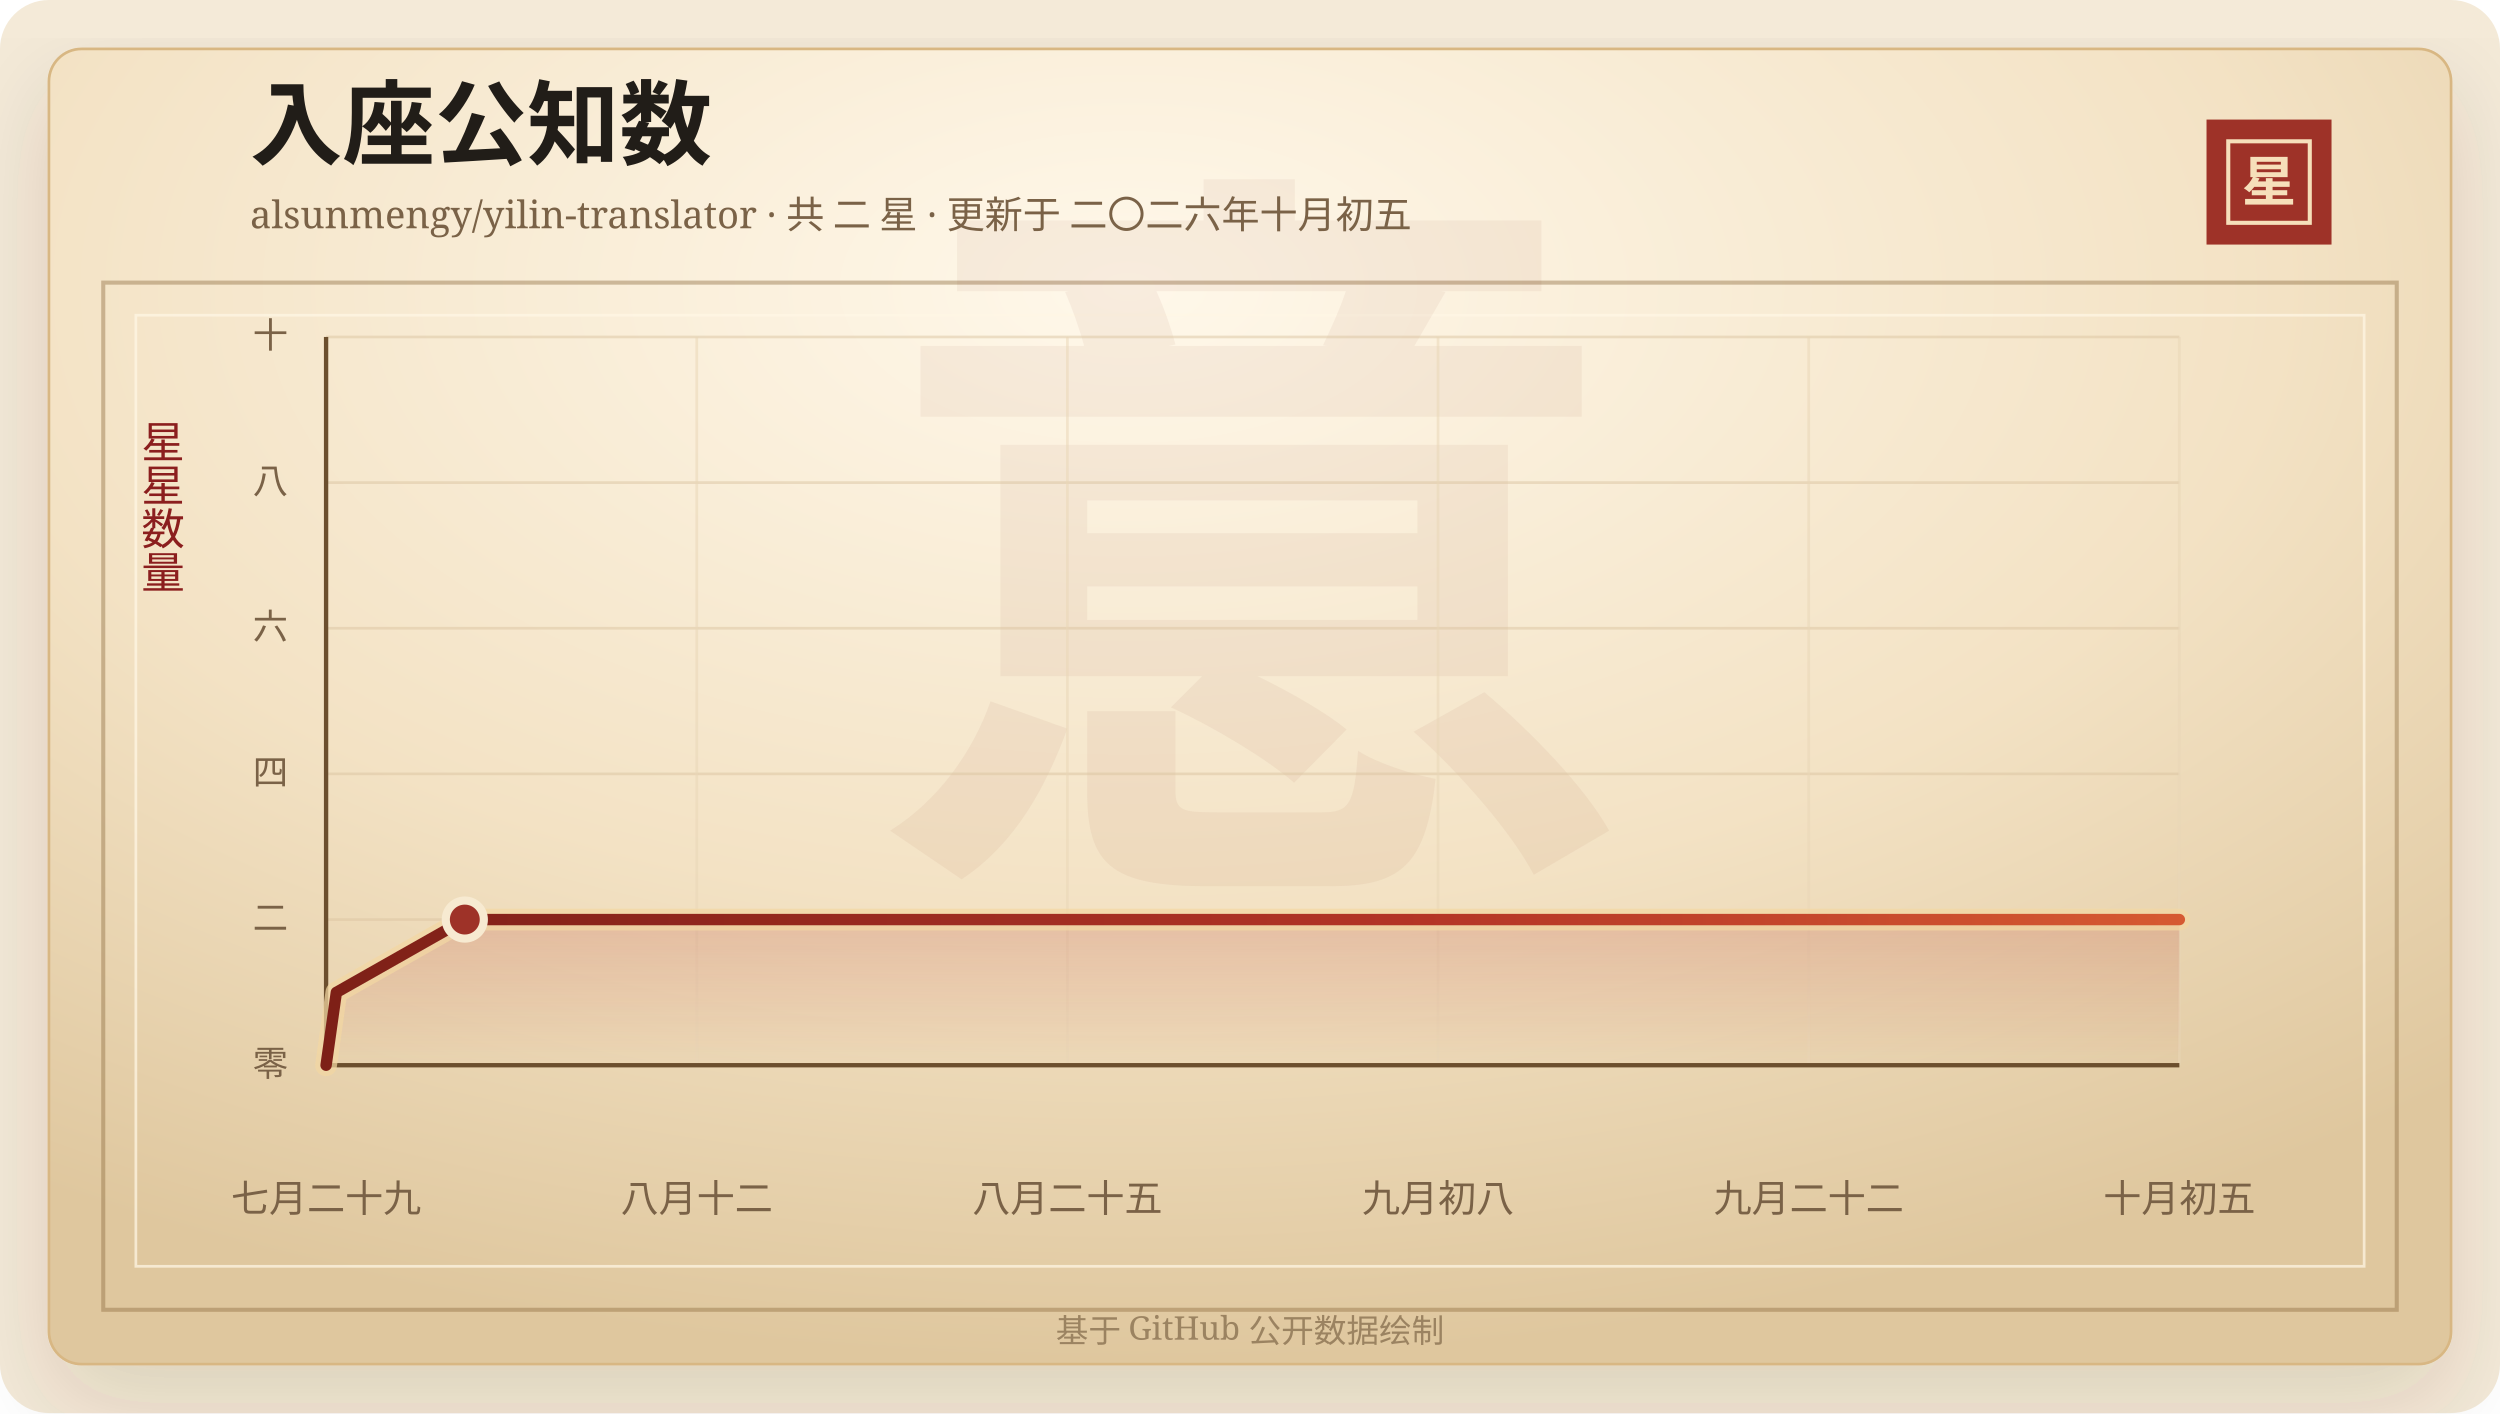
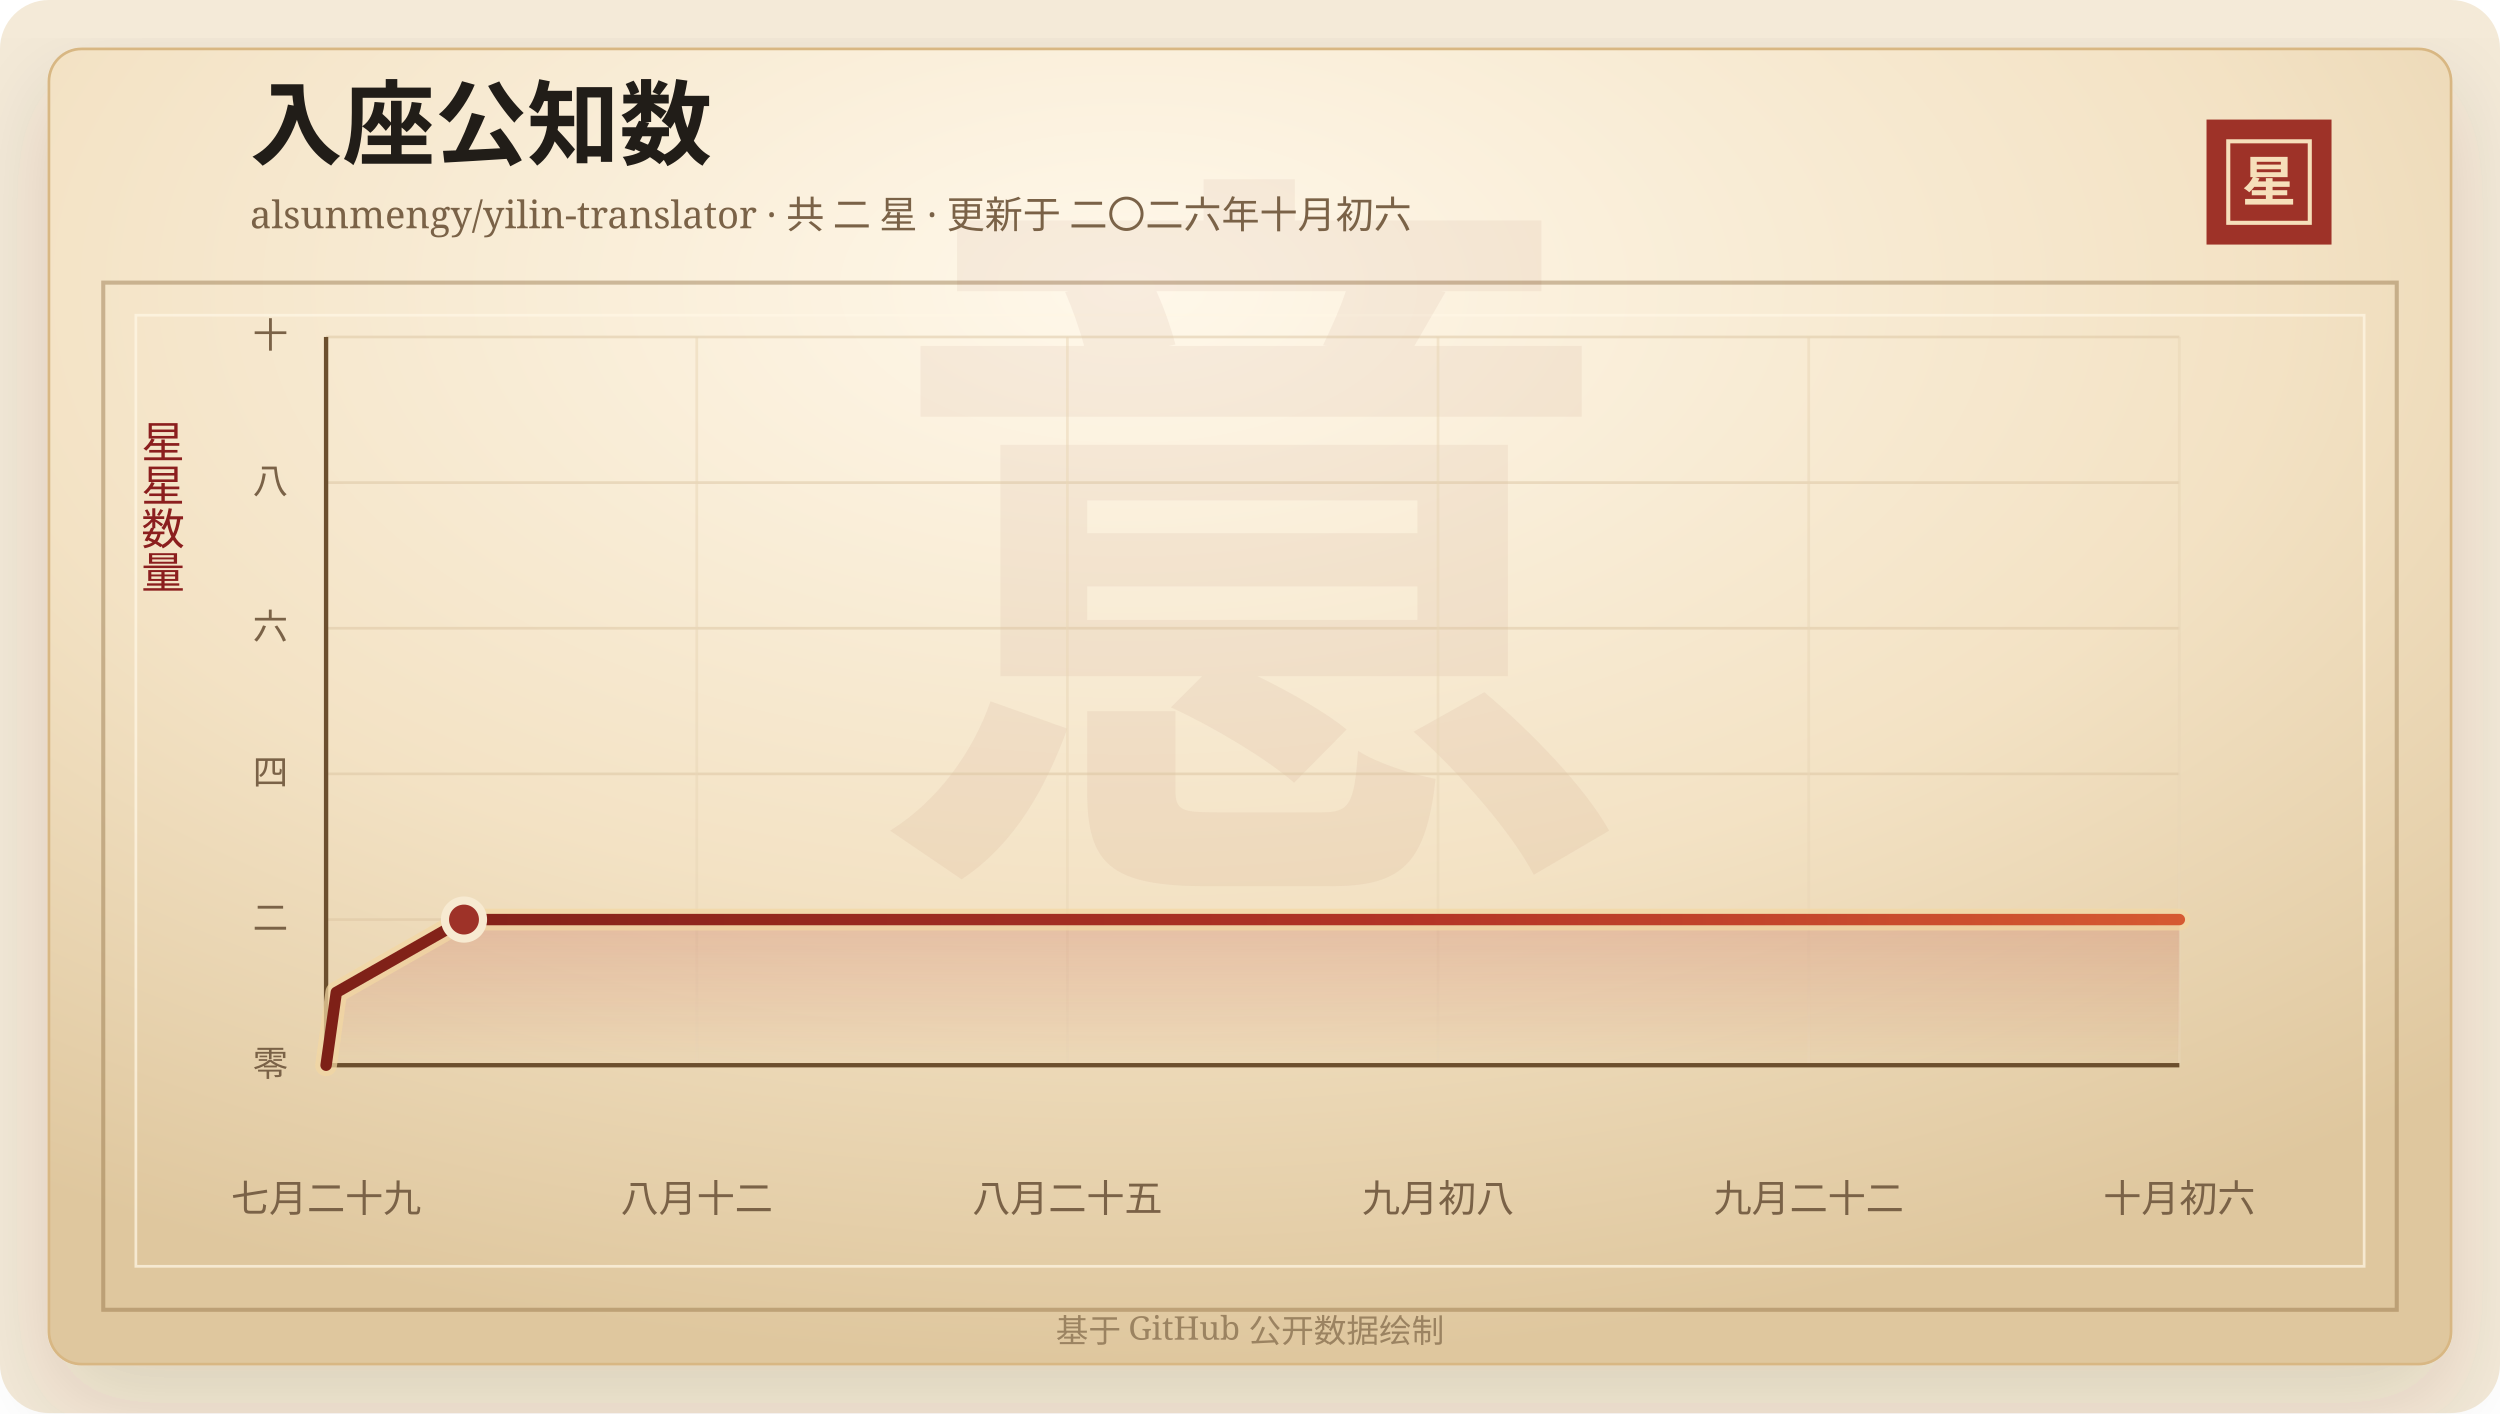
<svg xmlns="http://www.w3.org/2000/svg" width="920" height="520" viewBox="0 0 920 520" role="img" aria-labelledby="title desc">
  <defs>
    <linearGradient id="line" x1="0" x2="1" y1="0" y2="0">
      <stop offset="0%" stop-color="#7d2017" />
      <stop offset="58%" stop-color="#b33426" />
      <stop offset="100%" stop-color="#d65a32" />
    </linearGradient>
    <linearGradient id="area" x1="0" x2="0" y1="0" y2="1">
      <stop offset="0%" stop-color="#b33426" stop-opacity="0.2" />
      <stop offset="100%" stop-color="#b33426" stop-opacity="0" />
    </linearGradient>
    <radialGradient id="paper" cx="45%" cy="18%" r="82%">
      <stop offset="0%" stop-color="#fff8ea" />
      <stop offset="58%" stop-color="#f3e2c4" />
      <stop offset="100%" stop-color="#dfc79e" />
    </radialGradient>
    <filter id="shadow" x="-20%" y="-20%" width="140%" height="140%">
      <feDropShadow dx="0" dy="14" stdDeviation="18" flood-color="#3b2a20" flood-opacity="0.14" />
    </filter>
  </defs>
  <rect width="920" height="520" rx="18" fill="#f4ead8" />
  <rect x="18" y="18" width="884" height="484" rx="12" fill="url(#paper)" stroke="#d8b783" filter="url(#shadow)" />
  <rect x="38" y="104" width="844" height="378" fill="none" stroke="#8c6b3f" stroke-opacity="0.42" stroke-width="1.5" />
  <rect x="50" y="116" width="820" height="350" fill="none" stroke="#fff7e5" stroke-opacity="0.72" />
  <text x="460" y="304" text-anchor="middle" fill="#8c342a" fill-opacity="0.06" font-family="Songti SC, STSong, SimSun, serif" font-size="280" font-weight="700">意</text>
  <text x="92" y="58" fill="#211d18" font-family="Songti SC, STSong, SimSun, serif" font-size="34" font-weight="700">入座公知数</text>
-   <text x="92" y="84" fill="#7a6247" font-family="Songti SC, STSong, SimSun, serif" font-size="14.0">alsunmengy/yilin-translator · 共 二 星 · 更新于 二〇二六年十月初五</text>
+   <text x="92" y="84" fill="#7a6247" font-family="Songti SC, STSong, SimSun, serif" font-size="14.0">alsunmengy/yilin-translator · 共 二 星 · 更新于 二〇二六年十月初六</text>
  <rect x="812" y="44" width="46" height="46" fill="#9e3228" />
  <rect x="820" y="52" width="30" height="30" fill="none" stroke="#f6dfba" stroke-width="1.5" />
  <text x="835" y="74" text-anchor="middle" fill="#f6dfba" font-family="Songti SC, STSong, SimSun, serif" font-size="20" font-weight="700">星</text>
  <text x="60" y="166" text-anchor="middle" fill="#8b1e1e" font-family="Songti SC, STSong, SimSun, serif" font-size="16" writing-mode="vertical-rl">星星数量</text>
  <line x1="120" y1="392.00" x2="802" y2="392.00" stroke="#d9c29e" stroke-opacity="0.48" />
  <text x="106" y="396.00" text-anchor="end" fill="#7a6247" font-family="Songti SC, STSong, SimSun, serif" font-size="13">零</text>
  <line x1="120" y1="338.40" x2="802" y2="338.40" stroke="#d9c29e" stroke-opacity="0.48" />
  <text x="106" y="342.40" text-anchor="end" fill="#7a6247" font-family="Songti SC, STSong, SimSun, serif" font-size="13">二</text>
  <line x1="120" y1="284.80" x2="802" y2="284.80" stroke="#d9c29e" stroke-opacity="0.48" />
  <text x="106" y="288.80" text-anchor="end" fill="#7a6247" font-family="Songti SC, STSong, SimSun, serif" font-size="13">四</text>
  <line x1="120" y1="231.20" x2="802" y2="231.20" stroke="#d9c29e" stroke-opacity="0.48" />
  <text x="106" y="235.20" text-anchor="end" fill="#7a6247" font-family="Songti SC, STSong, SimSun, serif" font-size="13">六</text>
  <line x1="120" y1="177.60" x2="802" y2="177.60" stroke="#d9c29e" stroke-opacity="0.48" />
  <text x="106" y="181.60" text-anchor="end" fill="#7a6247" font-family="Songti SC, STSong, SimSun, serif" font-size="13">八</text>
  <line x1="120" y1="124.00" x2="802" y2="124.00" stroke="#d9c29e" stroke-opacity="0.48" />
  <text x="106" y="128.00" text-anchor="end" fill="#7a6247" font-family="Songti SC, STSong, SimSun, serif" font-size="13">十</text>
  <line x1="120.00" y1="124" x2="120.00" y2="392" stroke="#ead6b7" stroke-opacity="0.54" />
  <text x="120.00" y="446" text-anchor="middle" fill="#7a6247" font-family="Songti SC, STSong, SimSun, serif" font-size="14">七月二十九</text>
  <line x1="256.40" y1="124" x2="256.40" y2="392" stroke="#ead6b7" stroke-opacity="0.54" />
  <text x="256.40" y="446" text-anchor="middle" fill="#7a6247" font-family="Songti SC, STSong, SimSun, serif" font-size="14">八月十二</text>
  <line x1="392.80" y1="124" x2="392.80" y2="392" stroke="#ead6b7" stroke-opacity="0.54" />
  <text x="392.80" y="446" text-anchor="middle" fill="#7a6247" font-family="Songti SC, STSong, SimSun, serif" font-size="14">八月二十五</text>
  <line x1="529.20" y1="124" x2="529.20" y2="392" stroke="#ead6b7" stroke-opacity="0.54" />
  <text x="529.20" y="446" text-anchor="middle" fill="#7a6247" font-family="Songti SC, STSong, SimSun, serif" font-size="14">九月初八</text>
  <line x1="665.60" y1="124" x2="665.60" y2="392" stroke="#ead6b7" stroke-opacity="0.54" />
  <text x="665.60" y="446" text-anchor="middle" fill="#7a6247" font-family="Songti SC, STSong, SimSun, serif" font-size="14">九月二十二</text>
  <line x1="802.00" y1="124" x2="802.00" y2="392" stroke="#ead6b7" stroke-opacity="0.54" />
-   <text x="802.00" y="446" text-anchor="middle" fill="#7a6247" font-family="Songti SC, STSong, SimSun, serif" font-size="14">十月初五</text>
+   <text x="802.00" y="446" text-anchor="middle" fill="#7a6247" font-family="Songti SC, STSong, SimSun, serif" font-size="14">十月初六</text>
  <line x1="120" y1="392" x2="802" y2="392" stroke="#6c4f2e" stroke-width="1.6" />
  <line x1="120" y1="124" x2="120" y2="392" stroke="#6c4f2e" stroke-width="1.6" />
-   <polygon points="120.00,392.00 120.00,392.00 123.78,365.20 171.05,338.40 802.00,338.40 802.00,392.00" fill="url(#area)" />
-   <polyline points="120.00,392.00 123.78,365.20 171.05,338.40 802.00,338.40" fill="none" stroke="#f3d7a2" stroke-width="8" stroke-linecap="round" stroke-linejoin="round" opacity="0.72" />
-   <polyline points="120.00,392.00 123.78,365.20 171.05,338.40 802.00,338.40" fill="none" stroke="url(#line)" stroke-width="4.2" stroke-linecap="round" stroke-linejoin="round" />
-   <circle cx="171.05" cy="338.40" r="7" fill="#9e3228" stroke="#f7ead1" stroke-width="3" />
+   <polygon points="120.00,392.00 120.00,392.00 123.76,365.20 170.75,338.40 802.00,338.40 802.00,392.00" fill="url(#area)" />
+   <polyline points="120.00,392.00 123.76,365.20 170.75,338.40 802.00,338.40" fill="none" stroke="#f3d7a2" stroke-width="8" stroke-linecap="round" stroke-linejoin="round" opacity="0.72" />
+   <polyline points="120.00,392.00 123.76,365.20 170.75,338.40 802.00,338.40" fill="none" stroke="url(#line)" stroke-width="4.2" stroke-linecap="round" stroke-linejoin="round" />
+   <circle cx="170.75" cy="338.40" r="7" fill="#9e3228" stroke="#f7ead1" stroke-width="3" />
  <text x="460" y="494" text-anchor="middle" fill="#9b8361" font-family="Songti SC, STSong, SimSun, serif" font-size="12">基于 GitHub 公开数据绘制</text>
</svg>
